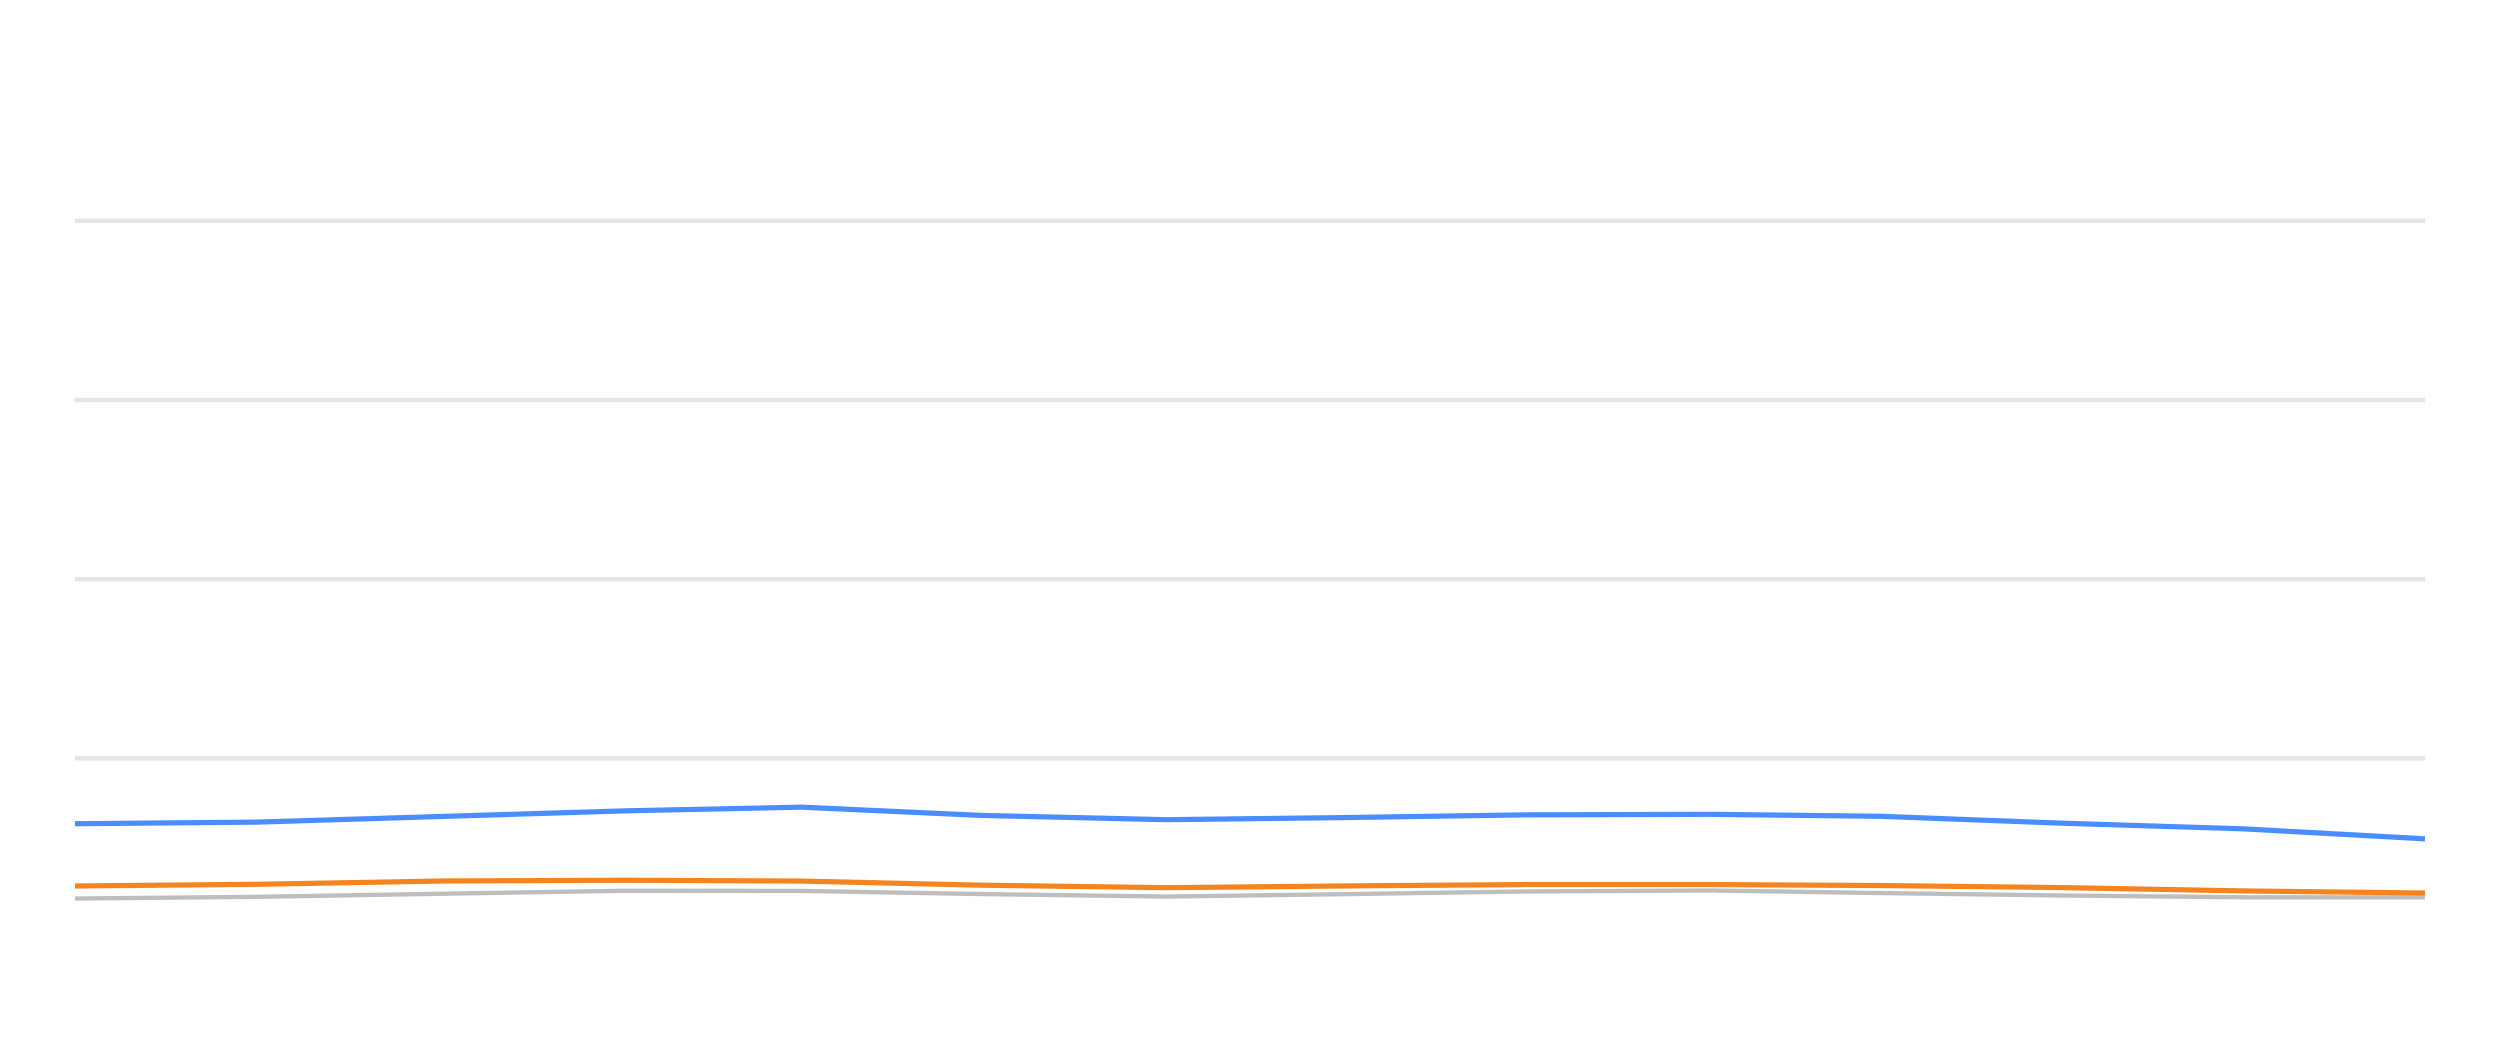
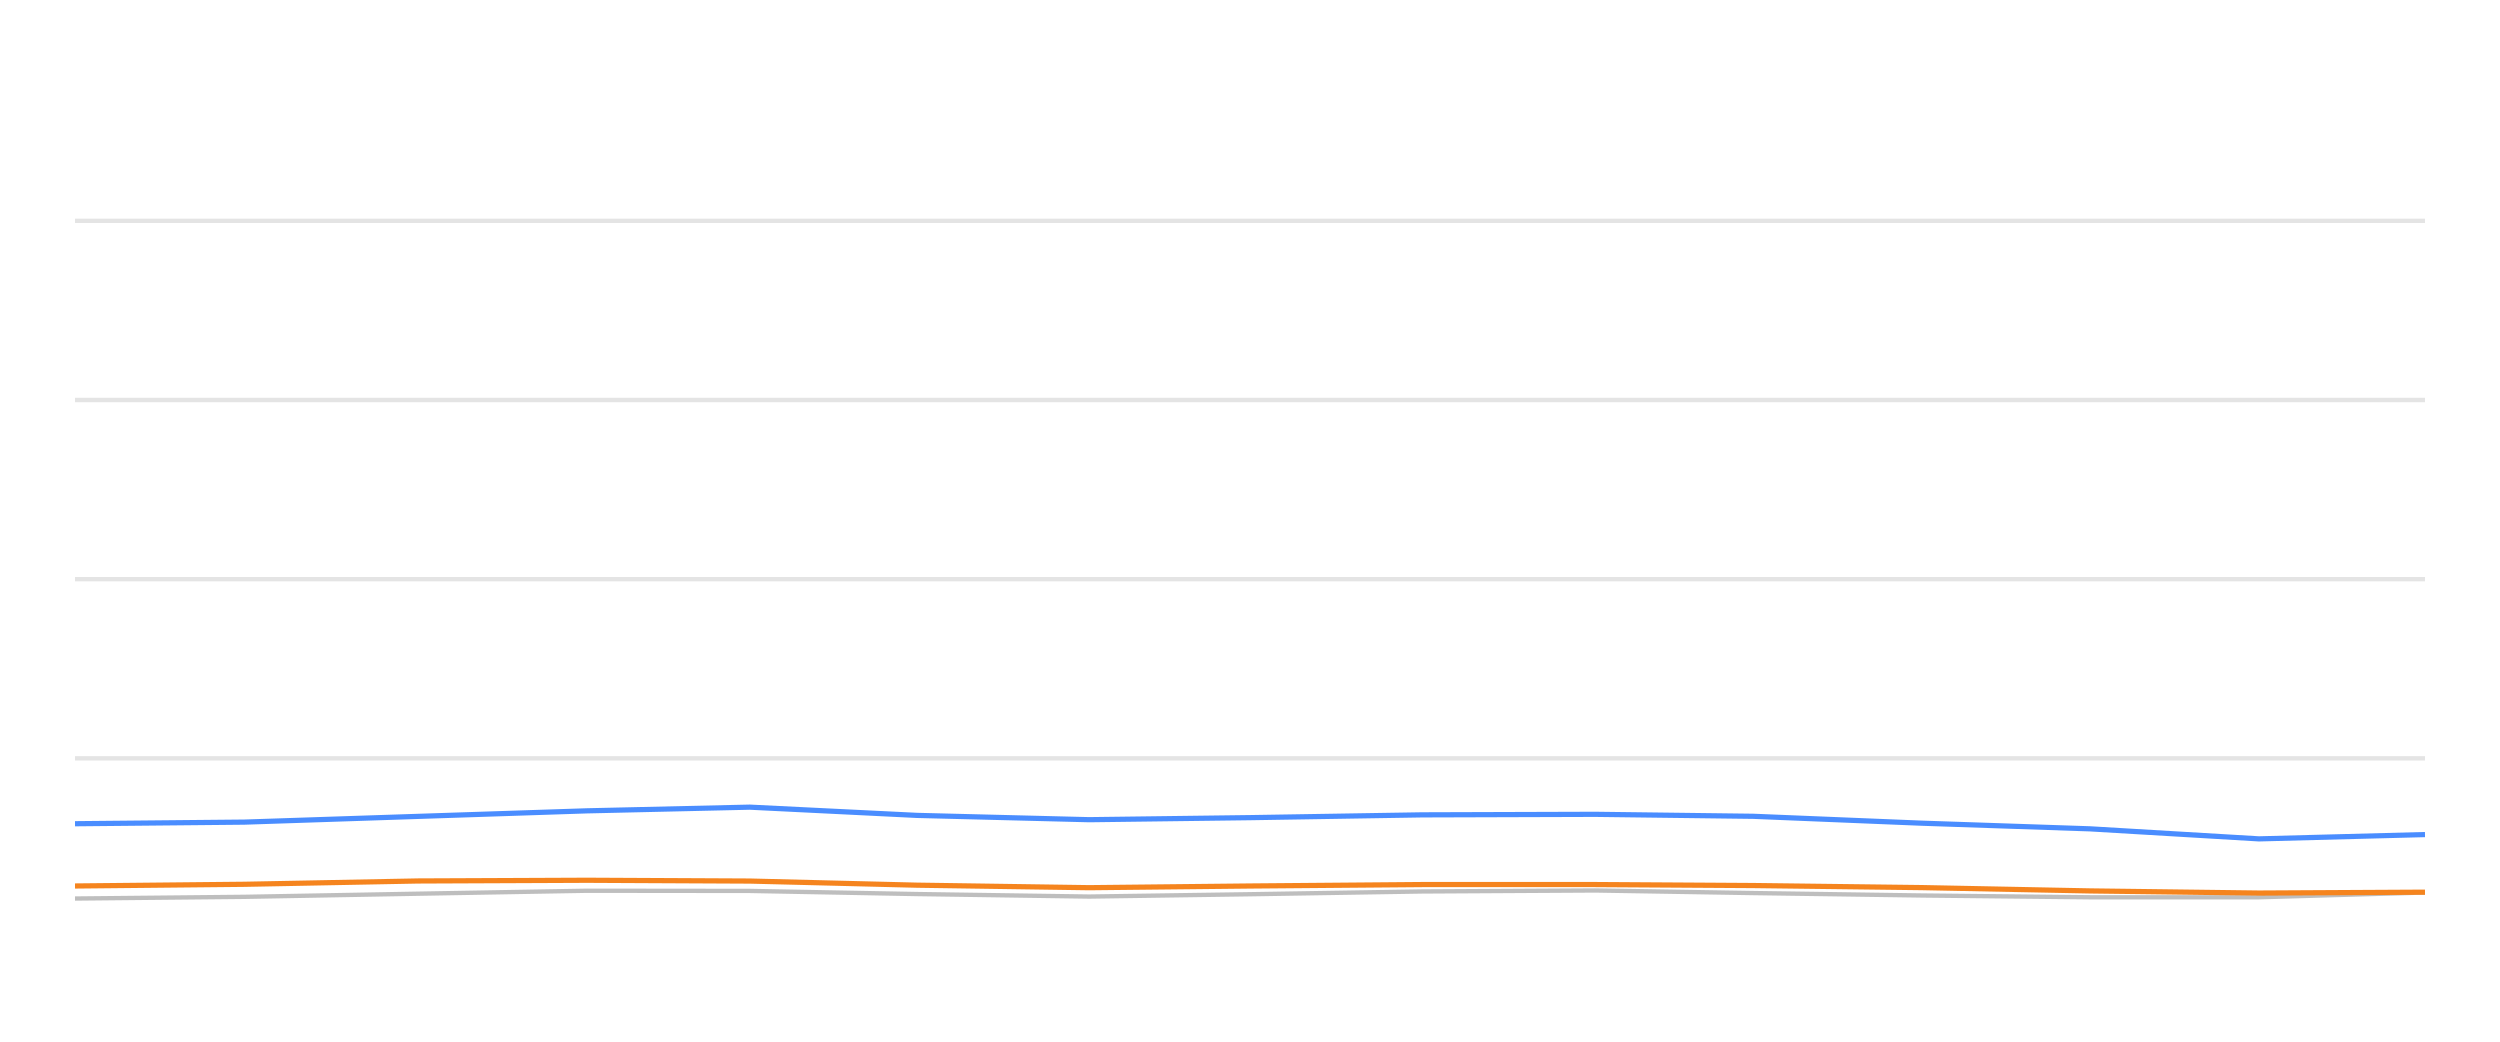
<svg xmlns="http://www.w3.org/2000/svg" width="288pt" height="120pt" viewBox="0 0 288 120" version="1.1">
  <defs>
    <style type="text/css">*{stroke-linejoin: round; stroke-linecap: butt}</style>
  </defs>
  <g id="figure_1">
    <g id="patch_1">
      <path d="M 0 120  L 288 120  L 288 0  L 0 0  L 0 120  z " style="fill: none; opacity: 0" />
    </g>
    <g id="axes_1">
      <g id="patch_2">
        <path d="M 8.64 108  L 279.36 108  L 279.36 4.8  L 8.64 4.8  L 8.64 108  z " style="fill: none" />
      </g>
      <g id="matplotlib.axis_1" />
      <g id="matplotlib.axis_2" />
      <g id="line2d_1">
-         <path d="M 8.64 87.36  L 279.36 87.36  " clip-path="url(#p9a7282d707)" style="fill: none; stroke: #b2b2b2; stroke-opacity: 0.35; stroke-width: 0.5; stroke-linecap: square" />
+         <path d="M 8.64 87.36  L 279.36 87.36  " clip-path="url(#p87f5f7cb81)" style="fill: none; stroke: #b2b2b2; stroke-opacity: 0.35; stroke-width: 0.5; stroke-linecap: square" />
      </g>
      <g id="line2d_2">
-         <path d="M 8.64 66.72  L 279.36 66.72  " clip-path="url(#p9a7282d707)" style="fill: none; stroke: #b2b2b2; stroke-opacity: 0.35; stroke-width: 0.5; stroke-linecap: square" />
+         <path d="M 8.64 66.72  L 279.36 66.72  " clip-path="url(#p87f5f7cb81)" style="fill: none; stroke: #b2b2b2; stroke-opacity: 0.35; stroke-width: 0.5; stroke-linecap: square" />
      </g>
      <g id="line2d_3">
-         <path d="M 8.64 46.08  L 279.36 46.08  " clip-path="url(#p9a7282d707)" style="fill: none; stroke: #b2b2b2; stroke-opacity: 0.35; stroke-width: 0.5; stroke-linecap: square" />
+         <path d="M 8.64 46.08  L 279.36 46.08  " clip-path="url(#p87f5f7cb81)" style="fill: none; stroke: #b2b2b2; stroke-opacity: 0.35; stroke-width: 0.5; stroke-linecap: square" />
      </g>
      <g id="line2d_4">
-         <path d="M 8.64 25.44  L 279.36 25.44  " clip-path="url(#p9a7282d707)" style="fill: none; stroke: #b2b2b2; stroke-opacity: 0.35; stroke-width: 0.5; stroke-linecap: square" />
+         <path d="M 8.64 25.44  L 279.36 25.44  " clip-path="url(#p87f5f7cb81)" style="fill: none; stroke: #b2b2b2; stroke-opacity: 0.35; stroke-width: 0.5; stroke-linecap: square" />
      </g>
      <g id="line2d_5">
-         <path d="M 8.64 103.511  L 29.629 103.315  L 51.159 102.954  L 72.116 102.613  L 92.29 102.634  L 113.027 102.995  L 134.356 103.284  L 154.36 103.015  L 175.632 102.696  L 197.079 102.582  L 216.671 102.881  L 237.583 103.16  L 258.416 103.366  L 279.36 103.366  " clip-path="url(#p9a7282d707)" style="fill: none; stroke: #bebebe; stroke-width: 0.5; stroke-linecap: round" />
+         <path d="M 8.64 103.511  L 28.146 103.315  L 48.155 102.954  L 67.631 102.613  L 86.379 102.634  L 105.652 102.995  L 125.473 103.284  L 144.064 103.015  L 163.833 102.696  L 183.765 102.582  L 201.973 102.881  L 221.407 103.16  L 240.767 103.366  L 260.232 103.366  L 279.36 102.819  " clip-path="url(#p87f5f7cb81)" style="fill: none; stroke: #bebebe; stroke-width: 0.5; stroke-linecap: round" />
      </g>
      <g id="line2d_6">
-         <path d="M 8.64 94.894  L 29.629 94.708  L 51.159 94.047  L 72.116 93.408  L 92.29 92.984  L 113.027 93.934  L 134.356 94.429  L 154.36 94.192  L 175.632 93.872  L 197.079 93.81  L 216.671 94.037  L 237.583 94.832  L 258.416 95.482  L 279.36 96.638  " clip-path="url(#p9a7282d707)" style="fill: none; stroke: #4a8dff; stroke-width: 0.6" />
+         <path d="M 8.64 94.894  L 28.146 94.708  L 48.155 94.047  L 67.631 93.408  L 86.379 92.984  L 105.652 93.934  L 125.473 94.429  L 144.064 94.192  L 163.833 93.872  L 183.765 93.81  L 201.973 94.037  L 221.407 94.832  L 240.767 95.482  L 260.232 96.638  L 279.36 96.142  " clip-path="url(#p87f5f7cb81)" style="fill: none; stroke: #4a8dff; stroke-width: 0.6" />
      </g>
      <g id="line2d_7">
-         <path d="M 8.64 102.066  L 29.629 101.87  L 51.159 101.488  L 72.116 101.406  L 92.29 101.498  L 113.027 101.973  L 134.356 102.262  L 154.36 102.066  L 175.632 101.901  L 197.079 101.901  L 216.671 102.014  L 237.583 102.252  L 258.416 102.634  L 279.36 102.881  " clip-path="url(#p9a7282d707)" style="fill: none; stroke: #f5841e; stroke-width: 0.6" />
+         <path d="M 8.64 102.066  L 28.146 101.87  L 48.155 101.488  L 67.631 101.406  L 86.379 101.498  L 105.652 101.973  L 125.473 102.262  L 144.064 102.066  L 163.833 101.901  L 183.765 101.901  L 201.973 102.014  L 221.407 102.252  L 240.767 102.634  L 260.232 102.881  L 279.36 102.778  " clip-path="url(#p87f5f7cb81)" style="fill: none; stroke: #f5841e; stroke-width: 0.6" />
      </g>
    </g>
  </g>
  <defs>
-     <clipPath id="p9a7282d707">
+     <clipPath id="p87f5f7cb81">
      <rect x="8.64" y="4.8" width="270.72" height="103.2" />
    </clipPath>
  </defs>
</svg>
